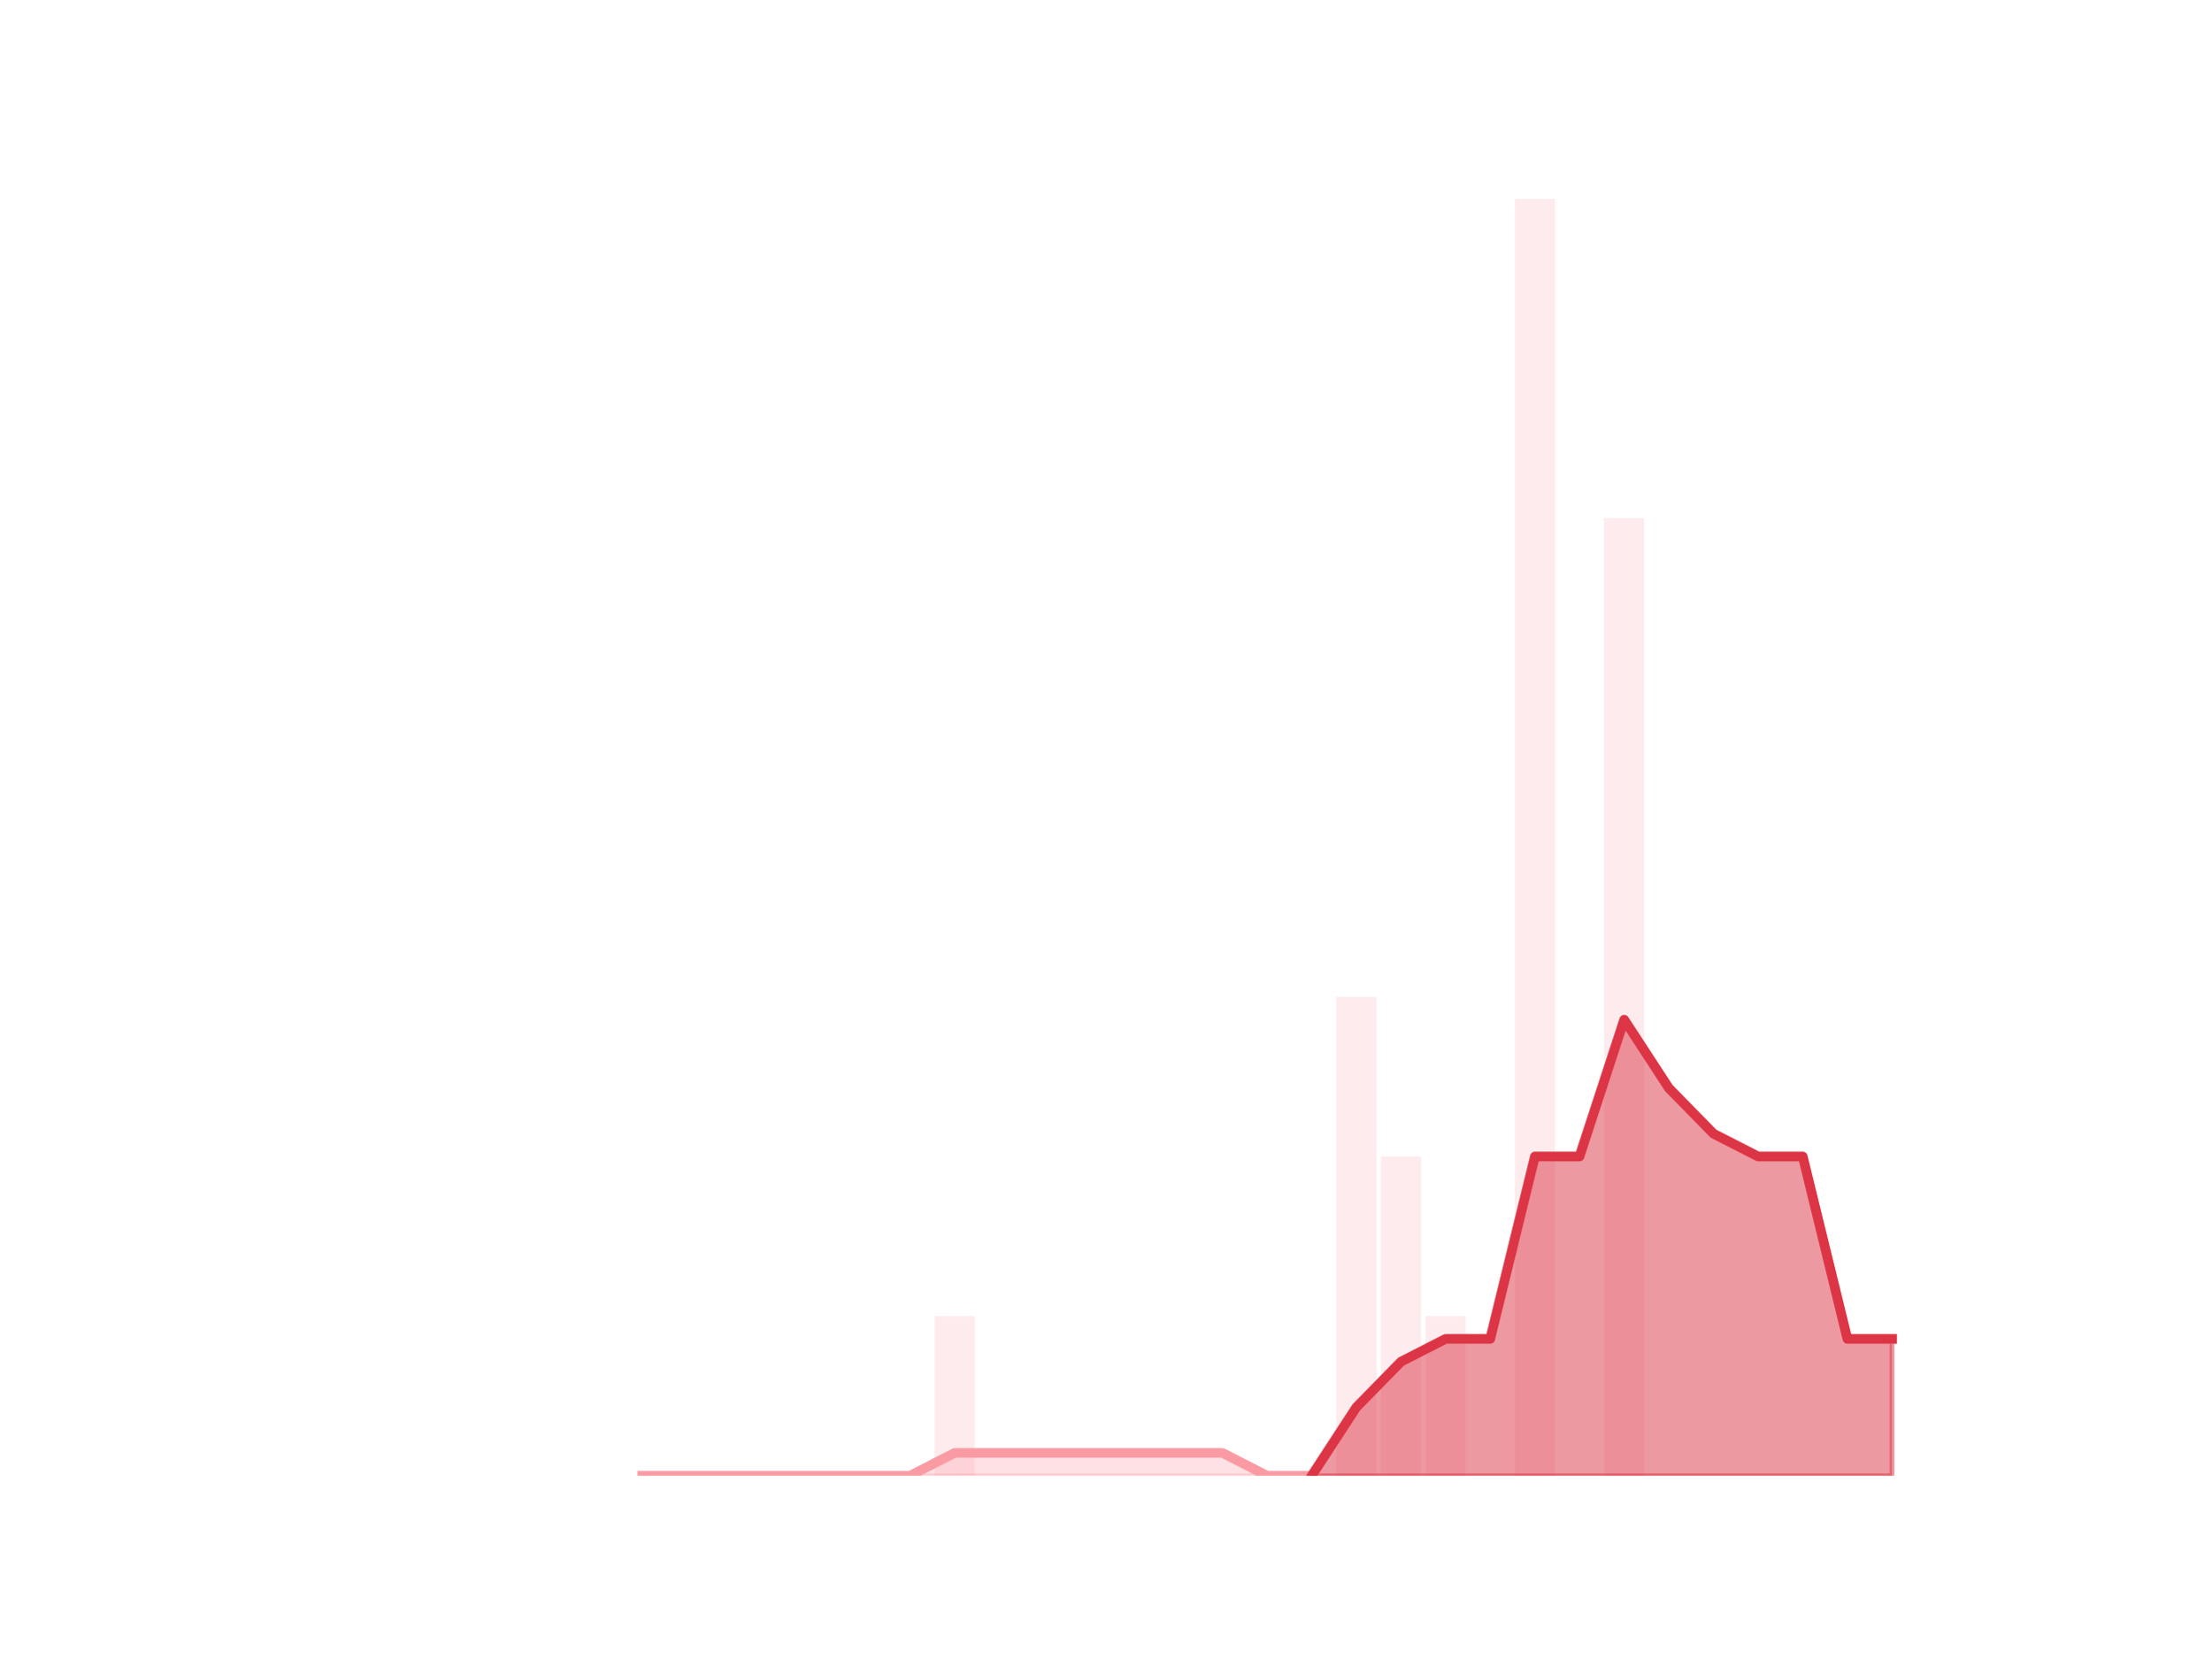
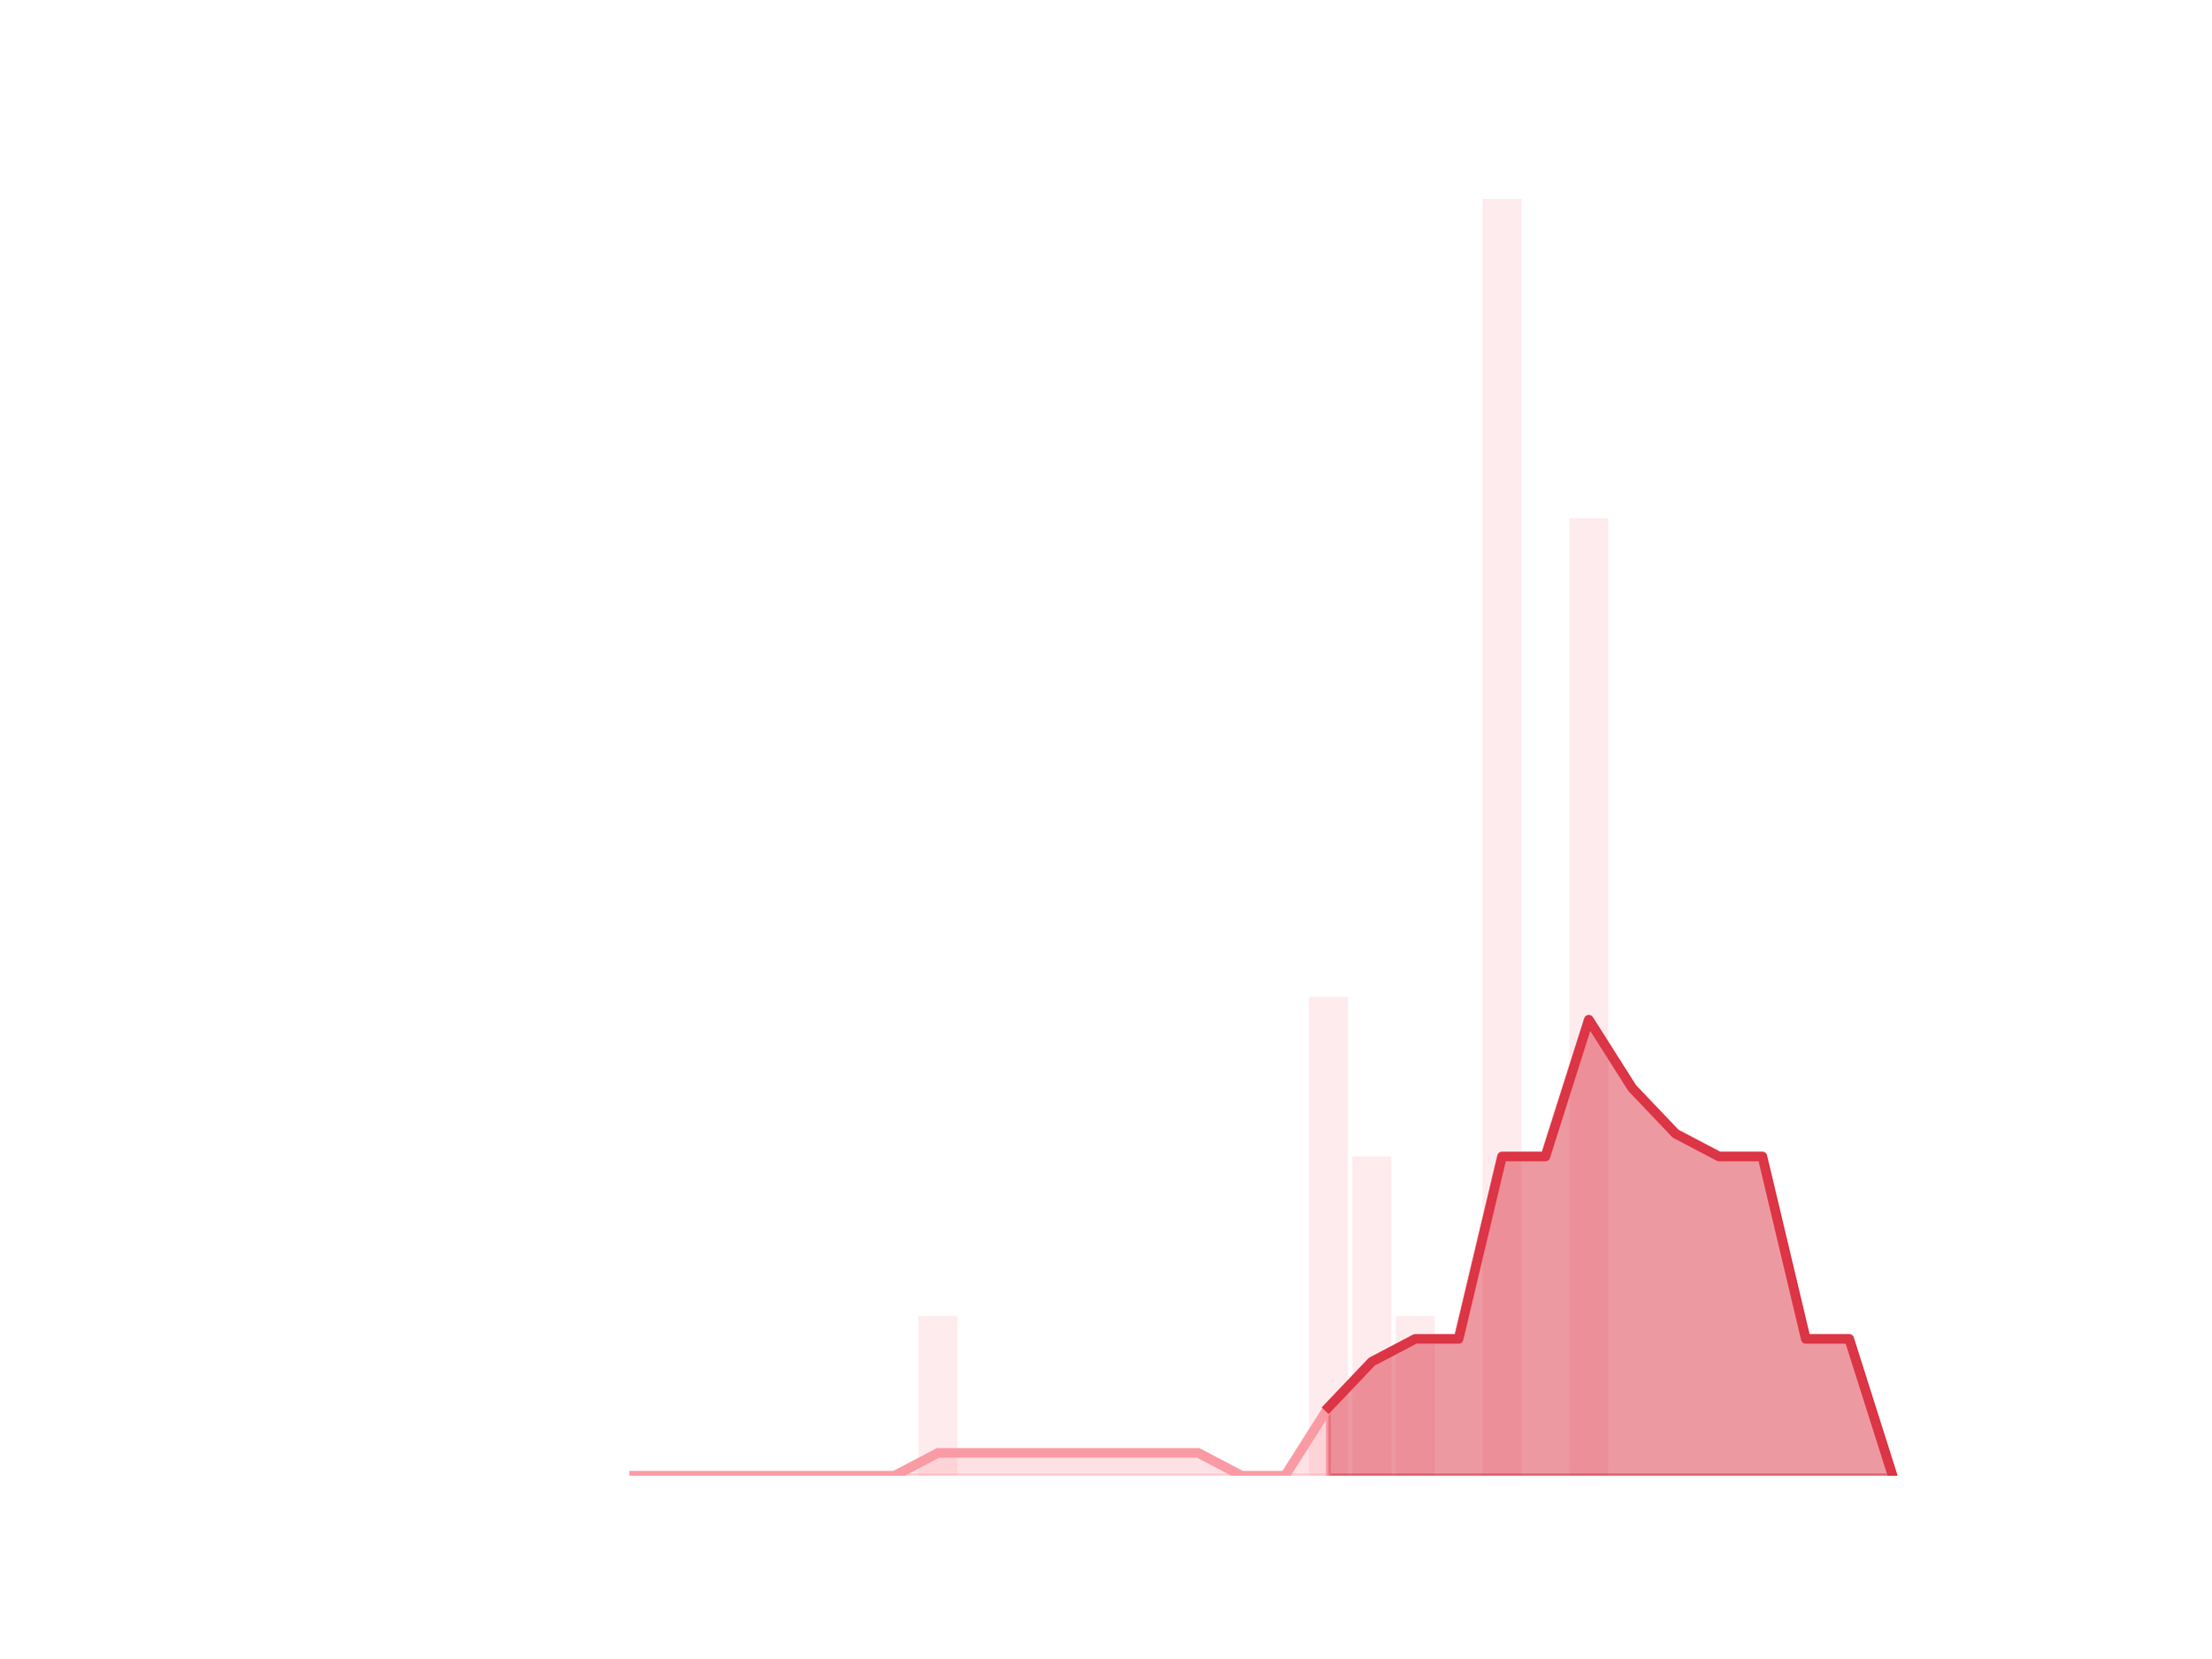
<svg xmlns="http://www.w3.org/2000/svg" xmlns:xlink="http://www.w3.org/1999/xlink" height="345.6pt" version="1.1" viewBox="0 0 460.8 345.6" width="460.8pt">
  <defs>
    <style type="text/css">*{stroke-linecap:butt;stroke-linejoin:round;}</style>
  </defs>
  <g id="figure_1">
    <g id="patch_1">
      <path d="M 0 345.6  L 460.8 345.6  L 460.8 0  L 0 0  z " style="fill:none;" />
    </g>
    <g id="axes_1">
      <g id="patch_2">
-         <path clip-path="url(#p7a108bdee4)" d="M 73.833 307.584  L 82.205 307.584  L 82.205 307.584  L 73.833 307.584  z " style="fill:#fa9ba4;opacity:0.2;" />
+         <path clip-path="url(#pc6dc659c77)" d="M 73.833 307.584  L 81.972 307.584  L 81.972 307.584  L 73.833 307.584  z " style="fill:#fa9ba4;opacity:0.2;" />
      </g>
      <g id="patch_3">
-         <path clip-path="url(#p7a108bdee4)" d="M 83.135 307.584  L 91.507 307.584  L 91.507 307.584  L 83.135 307.584  z " style="fill:#fa9ba4;opacity:0.2;" />
+         <path clip-path="url(#pc6dc659c77)" d="M 82.876 307.584  L 91.015 307.584  L 91.015 307.584  L 82.876 307.584  z " style="fill:#fa9ba4;opacity:0.2;" />
      </g>
      <g id="patch_4">
-         <path clip-path="url(#p7a108bdee4)" d="M 92.438 307.584  L 100.81 307.584  L 100.81 307.584  L 92.438 307.584  z " style="fill:#fa9ba4;opacity:0.2;" />
+         <path clip-path="url(#pc6dc659c77)" d="M 91.919 307.584  L 100.058 307.584  L 100.058 307.584  L 91.919 307.584  z " style="fill:#fa9ba4;opacity:0.2;" />
      </g>
      <g id="patch_5">
-         <path clip-path="url(#p7a108bdee4)" d="M 101.74 307.584  L 110.112 307.584  L 110.112 307.584  L 101.74 307.584  z " style="fill:#fa9ba4;opacity:0.2;" />
+         <path clip-path="url(#pc6dc659c77)" d="M 100.963 307.584  L 109.102 307.584  L 109.102 307.584  L 100.963 307.584  z " style="fill:#fa9ba4;opacity:0.2;" />
      </g>
      <g id="patch_6">
-         <path clip-path="url(#p7a108bdee4)" d="M 111.042 307.584  L 119.415 307.584  L 119.415 307.584  L 111.042 307.584  z " style="fill:#fa9ba4;opacity:0.2;" />
+         <path clip-path="url(#pc6dc659c77)" d="M 110.006 307.584  L 118.145 307.584  L 118.145 307.584  L 110.006 307.584  z " style="fill:#fa9ba4;opacity:0.2;" />
      </g>
      <g id="patch_7">
-         <path clip-path="url(#p7a108bdee4)" d="M 120.345 307.584  L 128.717 307.584  L 128.717 307.584  L 120.345 307.584  z " style="fill:#fa9ba4;opacity:0.2;" />
+         <path clip-path="url(#pc6dc659c77)" d="M 119.049 307.584  L 127.188 307.584  L 127.188 307.584  L 119.049 307.584  z " style="fill:#fa9ba4;opacity:0.2;" />
      </g>
      <g id="patch_8">
-         <path clip-path="url(#p7a108bdee4)" d="M 129.647 307.584  L 138.019 307.584  L 138.019 307.584  L 129.647 307.584  z " style="fill:#fa9ba4;opacity:0.2;" />
+         <path clip-path="url(#pc6dc659c77)" d="M 128.093 307.584  L 136.232 307.584  L 136.232 307.584  L 128.093 307.584  z " style="fill:#fa9ba4;opacity:0.2;" />
      </g>
      <g id="patch_9">
-         <path clip-path="url(#p7a108bdee4)" d="M 138.95 307.584  L 147.322 307.584  L 147.322 307.584  L 138.95 307.584  z " style="fill:#fa9ba4;opacity:0.2;" />
+         <path clip-path="url(#pc6dc659c77)" d="M 137.136 307.584  L 145.275 307.584  L 145.275 307.584  L 137.136 307.584  z " style="fill:#fa9ba4;opacity:0.2;" />
      </g>
      <g id="patch_10">
-         <path clip-path="url(#p7a108bdee4)" d="M 148.252 307.584  L 156.624 307.584  L 156.624 307.584  L 148.252 307.584  z " style="fill:#fa9ba4;opacity:0.2;" />
+         <path clip-path="url(#pc6dc659c77)" d="M 146.179 307.584  L 154.318 307.584  L 154.318 307.584  L 146.179 307.584  z " style="fill:#fa9ba4;opacity:0.2;" />
      </g>
      <g id="patch_11">
-         <path clip-path="url(#p7a108bdee4)" d="M 157.555 307.584  L 165.927 307.584  L 165.927 307.584  L 157.555 307.584  z " style="fill:#fa9ba4;opacity:0.2;" />
+         <path clip-path="url(#pc6dc659c77)" d="M 155.222 307.584  L 163.361 307.584  L 163.361 307.584  L 155.222 307.584  z " style="fill:#fa9ba4;opacity:0.2;" />
      </g>
      <g id="patch_12">
-         <path clip-path="url(#p7a108bdee4)" d="M 166.857 307.584  L 175.229 307.584  L 175.229 307.584  L 166.857 307.584  z " style="fill:#fa9ba4;opacity:0.2;" />
+         <path clip-path="url(#pc6dc659c77)" d="M 164.266 307.584  L 172.405 307.584  L 172.405 307.584  L 164.266 307.584  z " style="fill:#fa9ba4;opacity:0.2;" />
      </g>
      <g id="patch_13">
-         <path clip-path="url(#p7a108bdee4)" d="M 176.159 307.584  L 184.532 307.584  L 184.532 307.584  L 176.159 307.584  z " style="fill:#fa9ba4;opacity:0.2;" />
+         <path clip-path="url(#pc6dc659c77)" d="M 173.309 307.584  L 181.448 307.584  L 181.448 307.584  L 173.309 307.584  z " style="fill:#fa9ba4;opacity:0.2;" />
      </g>
      <g id="patch_14">
-         <path clip-path="url(#p7a108bdee4)" d="M 185.462 307.584  L 193.834 307.584  L 193.834 307.584  L 185.462 307.584  z " style="fill:#fa9ba4;opacity:0.2;" />
+         <path clip-path="url(#pc6dc659c77)" d="M 182.352 307.584  L 190.491 307.584  L 190.491 307.584  L 182.352 307.584  z " style="fill:#fa9ba4;opacity:0.2;" />
      </g>
      <g id="patch_15">
-         <path clip-path="url(#p7a108bdee4)" d="M 194.764 307.584  L 203.136 307.584  L 203.136 274.32  L 194.764 274.32  z " style="fill:#fa9ba4;opacity:0.2;" />
+         <path clip-path="url(#pc6dc659c77)" d="M 191.396 307.584  L 199.535 307.584  L 199.535 274.32  L 191.396 274.32  z " style="fill:#fa9ba4;opacity:0.2;" />
      </g>
      <g id="patch_16">
-         <path clip-path="url(#p7a108bdee4)" d="M 204.067 307.584  L 212.439 307.584  L 212.439 307.584  L 204.067 307.584  z " style="fill:#fa9ba4;opacity:0.2;" />
+         <path clip-path="url(#pc6dc659c77)" d="M 200.439 307.584  L 208.578 307.584  L 208.578 307.584  L 200.439 307.584  z " style="fill:#fa9ba4;opacity:0.2;" />
      </g>
      <g id="patch_17">
-         <path clip-path="url(#p7a108bdee4)" d="M 213.369 307.584  L 221.741 307.584  L 221.741 307.584  L 213.369 307.584  z " style="fill:#fa9ba4;opacity:0.2;" />
+         <path clip-path="url(#pc6dc659c77)" d="M 209.482 307.584  L 217.621 307.584  L 217.621 307.584  L 209.482 307.584  z " style="fill:#fa9ba4;opacity:0.2;" />
      </g>
      <g id="patch_18">
-         <path clip-path="url(#p7a108bdee4)" d="M 222.671 307.584  L 231.044 307.584  L 231.044 307.584  L 222.671 307.584  z " style="fill:#fa9ba4;opacity:0.2;" />
+         <path clip-path="url(#pc6dc659c77)" d="M 218.526 307.584  L 226.665 307.584  L 226.665 307.584  L 218.526 307.584  z " style="fill:#fa9ba4;opacity:0.2;" />
      </g>
      <g id="patch_19">
-         <path clip-path="url(#p7a108bdee4)" d="M 231.974 307.584  L 240.346 307.584  L 240.346 307.584  L 231.974 307.584  z " style="fill:#fa9ba4;opacity:0.2;" />
+         <path clip-path="url(#pc6dc659c77)" d="M 227.569 307.584  L 235.708 307.584  L 235.708 307.584  L 227.569 307.584  z " style="fill:#fa9ba4;opacity:0.2;" />
      </g>
      <g id="patch_20">
-         <path clip-path="url(#p7a108bdee4)" d="M 241.276 307.584  L 249.649 307.584  L 249.649 307.584  L 241.276 307.584  z " style="fill:#fa9ba4;opacity:0.2;" />
+         <path clip-path="url(#pc6dc659c77)" d="M 236.612 307.584  L 244.751 307.584  L 244.751 307.584  L 236.612 307.584  z " style="fill:#fa9ba4;opacity:0.2;" />
      </g>
      <g id="patch_21">
-         <path clip-path="url(#p7a108bdee4)" d="M 250.579 307.584  L 258.951 307.584  L 258.951 307.584  L 250.579 307.584  z " style="fill:#fa9ba4;opacity:0.2;" />
+         <path clip-path="url(#pc6dc659c77)" d="M 245.655 307.584  L 253.794 307.584  L 253.794 307.584  L 245.655 307.584  z " style="fill:#fa9ba4;opacity:0.2;" />
      </g>
      <g id="patch_22">
-         <path clip-path="url(#p7a108bdee4)" d="M 259.881 307.584  L 268.253 307.584  L 268.253 307.584  L 259.881 307.584  z " style="fill:#fa9ba4;opacity:0.2;" />
+         <path clip-path="url(#pc6dc659c77)" d="M 254.699 307.584  L 262.838 307.584  L 262.838 307.584  L 254.699 307.584  z " style="fill:#fa9ba4;opacity:0.2;" />
      </g>
      <g id="patch_23">
-         <path clip-path="url(#p7a108bdee4)" d="M 269.184 307.584  L 277.556 307.584  L 277.556 307.584  L 269.184 307.584  z " style="fill:#fa9ba4;opacity:0.2;" />
+         <path clip-path="url(#pc6dc659c77)" d="M 263.742 307.584  L 271.881 307.584  L 271.881 307.584  L 263.742 307.584  z " style="fill:#fa9ba4;opacity:0.2;" />
      </g>
      <g id="patch_24">
-         <path clip-path="url(#p7a108bdee4)" d="M 278.486 307.584  L 286.858 307.584  L 286.858 207.792  L 278.486 207.792  z " style="fill:#fa9ba4;opacity:0.2;" />
+         <path clip-path="url(#pc6dc659c77)" d="M 272.785 307.584  L 280.924 307.584  L 280.924 207.792  L 272.785 207.792  z " style="fill:#fa9ba4;opacity:0.2;" />
      </g>
      <g id="patch_25">
-         <path clip-path="url(#p7a108bdee4)" d="M 287.788 307.584  L 296.161 307.584  L 296.161 241.056  L 287.788 241.056  z " style="fill:#fa9ba4;opacity:0.2;" />
+         <path clip-path="url(#pc6dc659c77)" d="M 281.829 307.584  L 289.968 307.584  L 289.968 241.056  L 281.829 241.056  z " style="fill:#fa9ba4;opacity:0.2;" />
      </g>
      <g id="patch_26">
-         <path clip-path="url(#p7a108bdee4)" d="M 297.091 307.584  L 305.463 307.584  L 305.463 274.32  L 297.091 274.32  z " style="fill:#fa9ba4;opacity:0.2;" />
+         <path clip-path="url(#pc6dc659c77)" d="M 290.872 307.584  L 299.011 307.584  L 299.011 274.32  L 290.872 274.32  z " style="fill:#fa9ba4;opacity:0.2;" />
      </g>
      <g id="patch_27">
-         <path clip-path="url(#p7a108bdee4)" d="M 306.393 307.584  L 314.765 307.584  L 314.765 307.584  L 306.393 307.584  z " style="fill:#fa9ba4;opacity:0.2;" />
+         <path clip-path="url(#pc6dc659c77)" d="M 299.915 307.584  L 308.054 307.584  L 308.054 307.584  L 299.915 307.584  z " style="fill:#fa9ba4;opacity:0.2;" />
      </g>
      <g id="patch_28">
-         <path clip-path="url(#p7a108bdee4)" d="M 315.696 307.584  L 324.068 307.584  L 324.068 41.472  L 315.696 41.472  z " style="fill:#fa9ba4;opacity:0.2;" />
+         <path clip-path="url(#pc6dc659c77)" d="M 308.959 307.584  L 317.098 307.584  L 317.098 41.472  L 308.959 41.472  z " style="fill:#fa9ba4;opacity:0.2;" />
      </g>
      <g id="patch_29">
-         <path clip-path="url(#p7a108bdee4)" d="M 324.998 307.584  L 333.37 307.584  L 333.37 307.584  L 324.998 307.584  z " style="fill:#fa9ba4;opacity:0.2;" />
+         <path clip-path="url(#pc6dc659c77)" d="M 318.002 307.584  L 326.141 307.584  L 326.141 307.584  L 318.002 307.584  z " style="fill:#fa9ba4;opacity:0.2;" />
      </g>
      <g id="patch_30">
-         <path clip-path="url(#p7a108bdee4)" d="M 334.301 307.584  L 342.673 307.584  L 342.673 108  L 334.301 108  z " style="fill:#fa9ba4;opacity:0.2;" />
+         <path clip-path="url(#pc6dc659c77)" d="M 327.045 307.584  L 335.184 307.584  L 335.184 108  L 327.045 108  z " style="fill:#fa9ba4;opacity:0.2;" />
      </g>
      <g id="patch_31">
-         <path clip-path="url(#p7a108bdee4)" d="M 343.603 307.584  L 351.975 307.584  L 351.975 307.584  L 343.603 307.584  z " style="fill:#fa9ba4;opacity:0.2;" />
+         <path clip-path="url(#pc6dc659c77)" d="M 336.088 307.584  L 344.227 307.584  L 344.227 307.584  L 336.088 307.584  z " style="fill:#fa9ba4;opacity:0.2;" />
      </g>
      <g id="patch_32">
-         <path clip-path="url(#p7a108bdee4)" d="M 352.905 307.584  L 361.278 307.584  L 361.278 307.584  L 352.905 307.584  z " style="fill:#fa9ba4;opacity:0.2;" />
+         <path clip-path="url(#pc6dc659c77)" d="M 345.132 307.584  L 353.271 307.584  L 353.271 307.584  L 345.132 307.584  z " style="fill:#fa9ba4;opacity:0.2;" />
      </g>
      <g id="patch_33">
-         <path clip-path="url(#p7a108bdee4)" d="M 362.208 307.584  L 370.58 307.584  L 370.58 307.584  L 362.208 307.584  z " style="fill:#fa9ba4;opacity:0.2;" />
+         <path clip-path="url(#pc6dc659c77)" d="M 354.175 307.584  L 362.314 307.584  L 362.314 307.584  L 354.175 307.584  z " style="fill:#fa9ba4;opacity:0.2;" />
      </g>
      <g id="patch_34">
-         <path clip-path="url(#p7a108bdee4)" d="M 371.51 307.584  L 379.882 307.584  L 379.882 307.584  L 371.51 307.584  z " style="fill:#fa9ba4;opacity:0.2;" />
+         <path clip-path="url(#pc6dc659c77)" d="M 363.218 307.584  L 371.357 307.584  L 371.357 307.584  L 363.218 307.584  z " style="fill:#fa9ba4;opacity:0.2;" />
      </g>
      <g id="patch_35">
-         <path clip-path="url(#p7a108bdee4)" d="M 380.813 307.584  L 389.185 307.584  L 389.185 307.584  L 380.813 307.584  z " style="fill:#fa9ba4;opacity:0.2;" />
+         <path clip-path="url(#pc6dc659c77)" d="M 372.262 307.584  L 380.401 307.584  L 380.401 307.584  L 372.262 307.584  z " style="fill:#fa9ba4;opacity:0.2;" />
      </g>
      <g id="patch_36">
-         <path clip-path="url(#p7a108bdee4)" d="M 390.115 307.584  L 398.487 307.584  L 398.487 307.584  L 390.115 307.584  z " style="fill:#fa9ba4;opacity:0.2;" />
+         <path clip-path="url(#pc6dc659c77)" d="M 381.305 307.584  L 389.444 307.584  L 389.444 307.584  L 381.305 307.584  z " style="fill:#fa9ba4;opacity:0.2;" />
+       </g>
+       <g id="patch_37">
+         <path clip-path="url(#pc6dc659c77)" d="M 390.348 307.584  L 398.487 307.584  L 398.487 307.584  L 390.348 307.584  z " style="fill:#fa9ba4;opacity:0.2;" />
      </g>
      <g id="matplotlib.axis_1" />
      <g id="matplotlib.axis_2" />
      <g id="PolyCollection_1">
        <defs>
-           <path d="M 273.37 -38.016  L 273.37 -38.016  L 282.672 -38.016  L 291.975 -38.016  L 301.277 -38.016  L 310.579 -38.016  L 319.882 -38.016  L 329.184 -38.016  L 338.487 -38.016  L 347.789 -38.016  L 357.091 -38.016  L 366.394 -38.016  L 375.696 -38.016  L 384.999 -38.016  L 394.301 -38.016  L 394.301 -66.528  L 394.301 -66.528  L 384.999 -66.528  L 375.696 -104.544  L 366.394 -104.544  L 357.091 -109.296  L 347.789 -118.8  L 338.487 -133.056  L 329.184 -104.544  L 319.882 -104.544  L 310.579 -66.528  L 301.277 -66.528  L 291.975 -61.776  L 282.672 -52.272  L 273.37 -38.016  z " id="m98e1773dfe" style="stroke:#dc3545;stroke-opacity:0.5;" />
+           <path d="M 276.855 -52.272  L 276.855 -38.016  L 285.898 -38.016  L 294.941 -38.016  L 303.985 -38.016  L 313.028 -38.016  L 322.071 -38.016  L 331.115 -38.016  L 340.158 -38.016  L 349.201 -38.016  L 358.245 -38.016  L 367.288 -38.016  L 376.331 -38.016  L 385.374 -38.016  L 394.418 -38.016  L 394.418 -38.016  L 394.418 -38.016  L 385.374 -66.528  L 376.331 -66.528  L 367.288 -104.544  L 358.245 -104.544  L 349.201 -109.296  L 340.158 -118.8  L 331.115 -133.056  L 322.071 -104.544  L 313.028 -104.544  L 303.985 -66.528  L 294.941 -66.528  L 285.898 -61.776  L 276.855 -52.272  z " id="m731194ca79" style="stroke:#dc3545;stroke-opacity:0.5;" />
        </defs>
-         <g clip-path="url(#p7a108bdee4)">
-           <use style="fill:#dc3545;fill-opacity:0.5;stroke:#dc3545;stroke-opacity:0.5;" x="0" xlink:href="#m98e1773dfe" y="345.6" />
+         <g clip-path="url(#pc6dc659c77)">
+           <use style="fill:#dc3545;fill-opacity:0.5;stroke:#dc3545;stroke-opacity:0.5;" x="0" xlink:href="#m731194ca79" y="345.6" />
        </g>
      </g>
      <g id="PolyCollection_2">
        <defs>
-           <path d="M 133.833 -38.016  L 133.833 -38.016  L 143.136 -38.016  L 152.438 -38.016  L 161.741 -38.016  L 171.043 -38.016  L 180.345 -38.016  L 189.648 -38.016  L 198.95 -38.016  L 208.253 -38.016  L 217.555 -38.016  L 226.858 -38.016  L 236.16 -38.016  L 245.462 -38.016  L 254.765 -38.016  L 264.067 -38.016  L 273.37 -38.016  L 273.37 -38.016  L 273.37 -38.016  L 264.067 -38.016  L 254.765 -42.768  L 245.462 -42.768  L 236.16 -42.768  L 226.858 -42.768  L 217.555 -42.768  L 208.253 -42.768  L 198.95 -42.768  L 189.648 -38.016  L 180.345 -38.016  L 171.043 -38.016  L 161.741 -38.016  L 152.438 -38.016  L 143.136 -38.016  L 133.833 -38.016  z " id="md089376e0c" style="stroke:#fa9ba4;stroke-opacity:0.3;" />
+           <path d="M 132.162 -38.016  L 132.162 -38.016  L 141.205 -38.016  L 150.249 -38.016  L 159.292 -38.016  L 168.335 -38.016  L 177.379 -38.016  L 186.422 -38.016  L 195.465 -38.016  L 204.508 -38.016  L 213.552 -38.016  L 222.595 -38.016  L 231.638 -38.016  L 240.682 -38.016  L 249.725 -38.016  L 258.768 -38.016  L 267.812 -38.016  L 276.855 -38.016  L 276.855 -52.272  L 276.855 -52.272  L 267.812 -38.016  L 258.768 -38.016  L 249.725 -42.768  L 240.682 -42.768  L 231.638 -42.768  L 222.595 -42.768  L 213.552 -42.768  L 204.508 -42.768  L 195.465 -42.768  L 186.422 -38.016  L 177.379 -38.016  L 168.335 -38.016  L 159.292 -38.016  L 150.249 -38.016  L 141.205 -38.016  L 132.162 -38.016  z " id="m30a6cb4188" style="stroke:#fa9ba4;stroke-opacity:0.3;" />
        </defs>
-         <g clip-path="url(#p7a108bdee4)">
-           <use style="fill:#fa9ba4;fill-opacity:0.3;stroke:#fa9ba4;stroke-opacity:0.3;" x="0" xlink:href="#md089376e0c" y="345.6" />
+         <g clip-path="url(#pc6dc659c77)">
+           <use style="fill:#fa9ba4;fill-opacity:0.3;stroke:#fa9ba4;stroke-opacity:0.3;" x="0" xlink:href="#m30a6cb4188" y="345.6" />
        </g>
      </g>
      <g id="line2d_1">
-         <path clip-path="url(#p7a108bdee4)" d="M 133.833 307.584  L 143.136 307.584  L 152.438 307.584  L 161.741 307.584  L 171.043 307.584  L 180.345 307.584  L 189.648 307.584  L 198.95 302.832  L 208.253 302.832  L 217.555 302.832  L 226.858 302.832  L 236.16 302.832  L 245.462 302.832  L 254.765 302.832  L 264.067 307.584  L 273.37 307.584  L 282.672 293.328  L 291.975 283.824  L 301.277 279.072  L 310.579 279.072  L 319.882 241.056  L 329.184 241.056  L 338.487 212.544  L 347.789 226.8  L 357.091 236.304  L 366.394 241.056  L 375.696 241.056  L 384.999 279.072  L 394.301 279.072  " style="fill:none;stroke:#fa9ba4;stroke-linecap:square;stroke-width:2;" />
+         <path clip-path="url(#pc6dc659c77)" d="M 132.162 307.584  L 141.205 307.584  L 150.249 307.584  L 159.292 307.584  L 168.335 307.584  L 177.379 307.584  L 186.422 307.584  L 195.465 302.832  L 204.508 302.832  L 213.552 302.832  L 222.595 302.832  L 231.638 302.832  L 240.682 302.832  L 249.725 302.832  L 258.768 307.584  L 267.812 307.584  L 276.855 293.328  L 285.898 283.824  L 294.941 279.072  L 303.985 279.072  L 313.028 241.056  L 322.071 241.056  L 331.115 212.544  L 340.158 226.8  L 349.201 236.304  L 358.245 241.056  L 367.288 241.056  L 376.331 279.072  L 385.374 279.072  L 394.418 307.584  " style="fill:none;stroke:#fa9ba4;stroke-linecap:square;stroke-width:2;" />
      </g>
      <g id="line2d_2">
-         <path clip-path="url(#p7a108bdee4)" d="M 273.37 307.584  L 282.672 293.328  L 291.975 283.824  L 301.277 279.072  L 310.579 279.072  L 319.882 241.056  L 329.184 241.056  L 338.487 212.544  L 347.789 226.8  L 357.091 236.304  L 366.394 241.056  L 375.696 241.056  L 384.999 279.072  L 394.301 279.072  " style="fill:none;stroke:#dc3545;stroke-linecap:square;stroke-width:2;" />
+         <path clip-path="url(#pc6dc659c77)" d="M 276.855 293.328  L 285.898 283.824  L 294.941 279.072  L 303.985 279.072  L 313.028 241.056  L 322.071 241.056  L 331.115 212.544  L 340.158 226.8  L 349.201 236.304  L 358.245 241.056  L 367.288 241.056  L 376.331 279.072  L 385.374 279.072  L 394.418 307.584  " style="fill:none;stroke:#dc3545;stroke-linecap:square;stroke-width:2;" />
      </g>
    </g>
  </g>
  <defs>
-     <clipPath id="p7a108bdee4">
+     <clipPath id="pc6dc659c77">
      <rect height="266.112" width="357.12" x="57.6" y="41.472" />
    </clipPath>
  </defs>
</svg>
